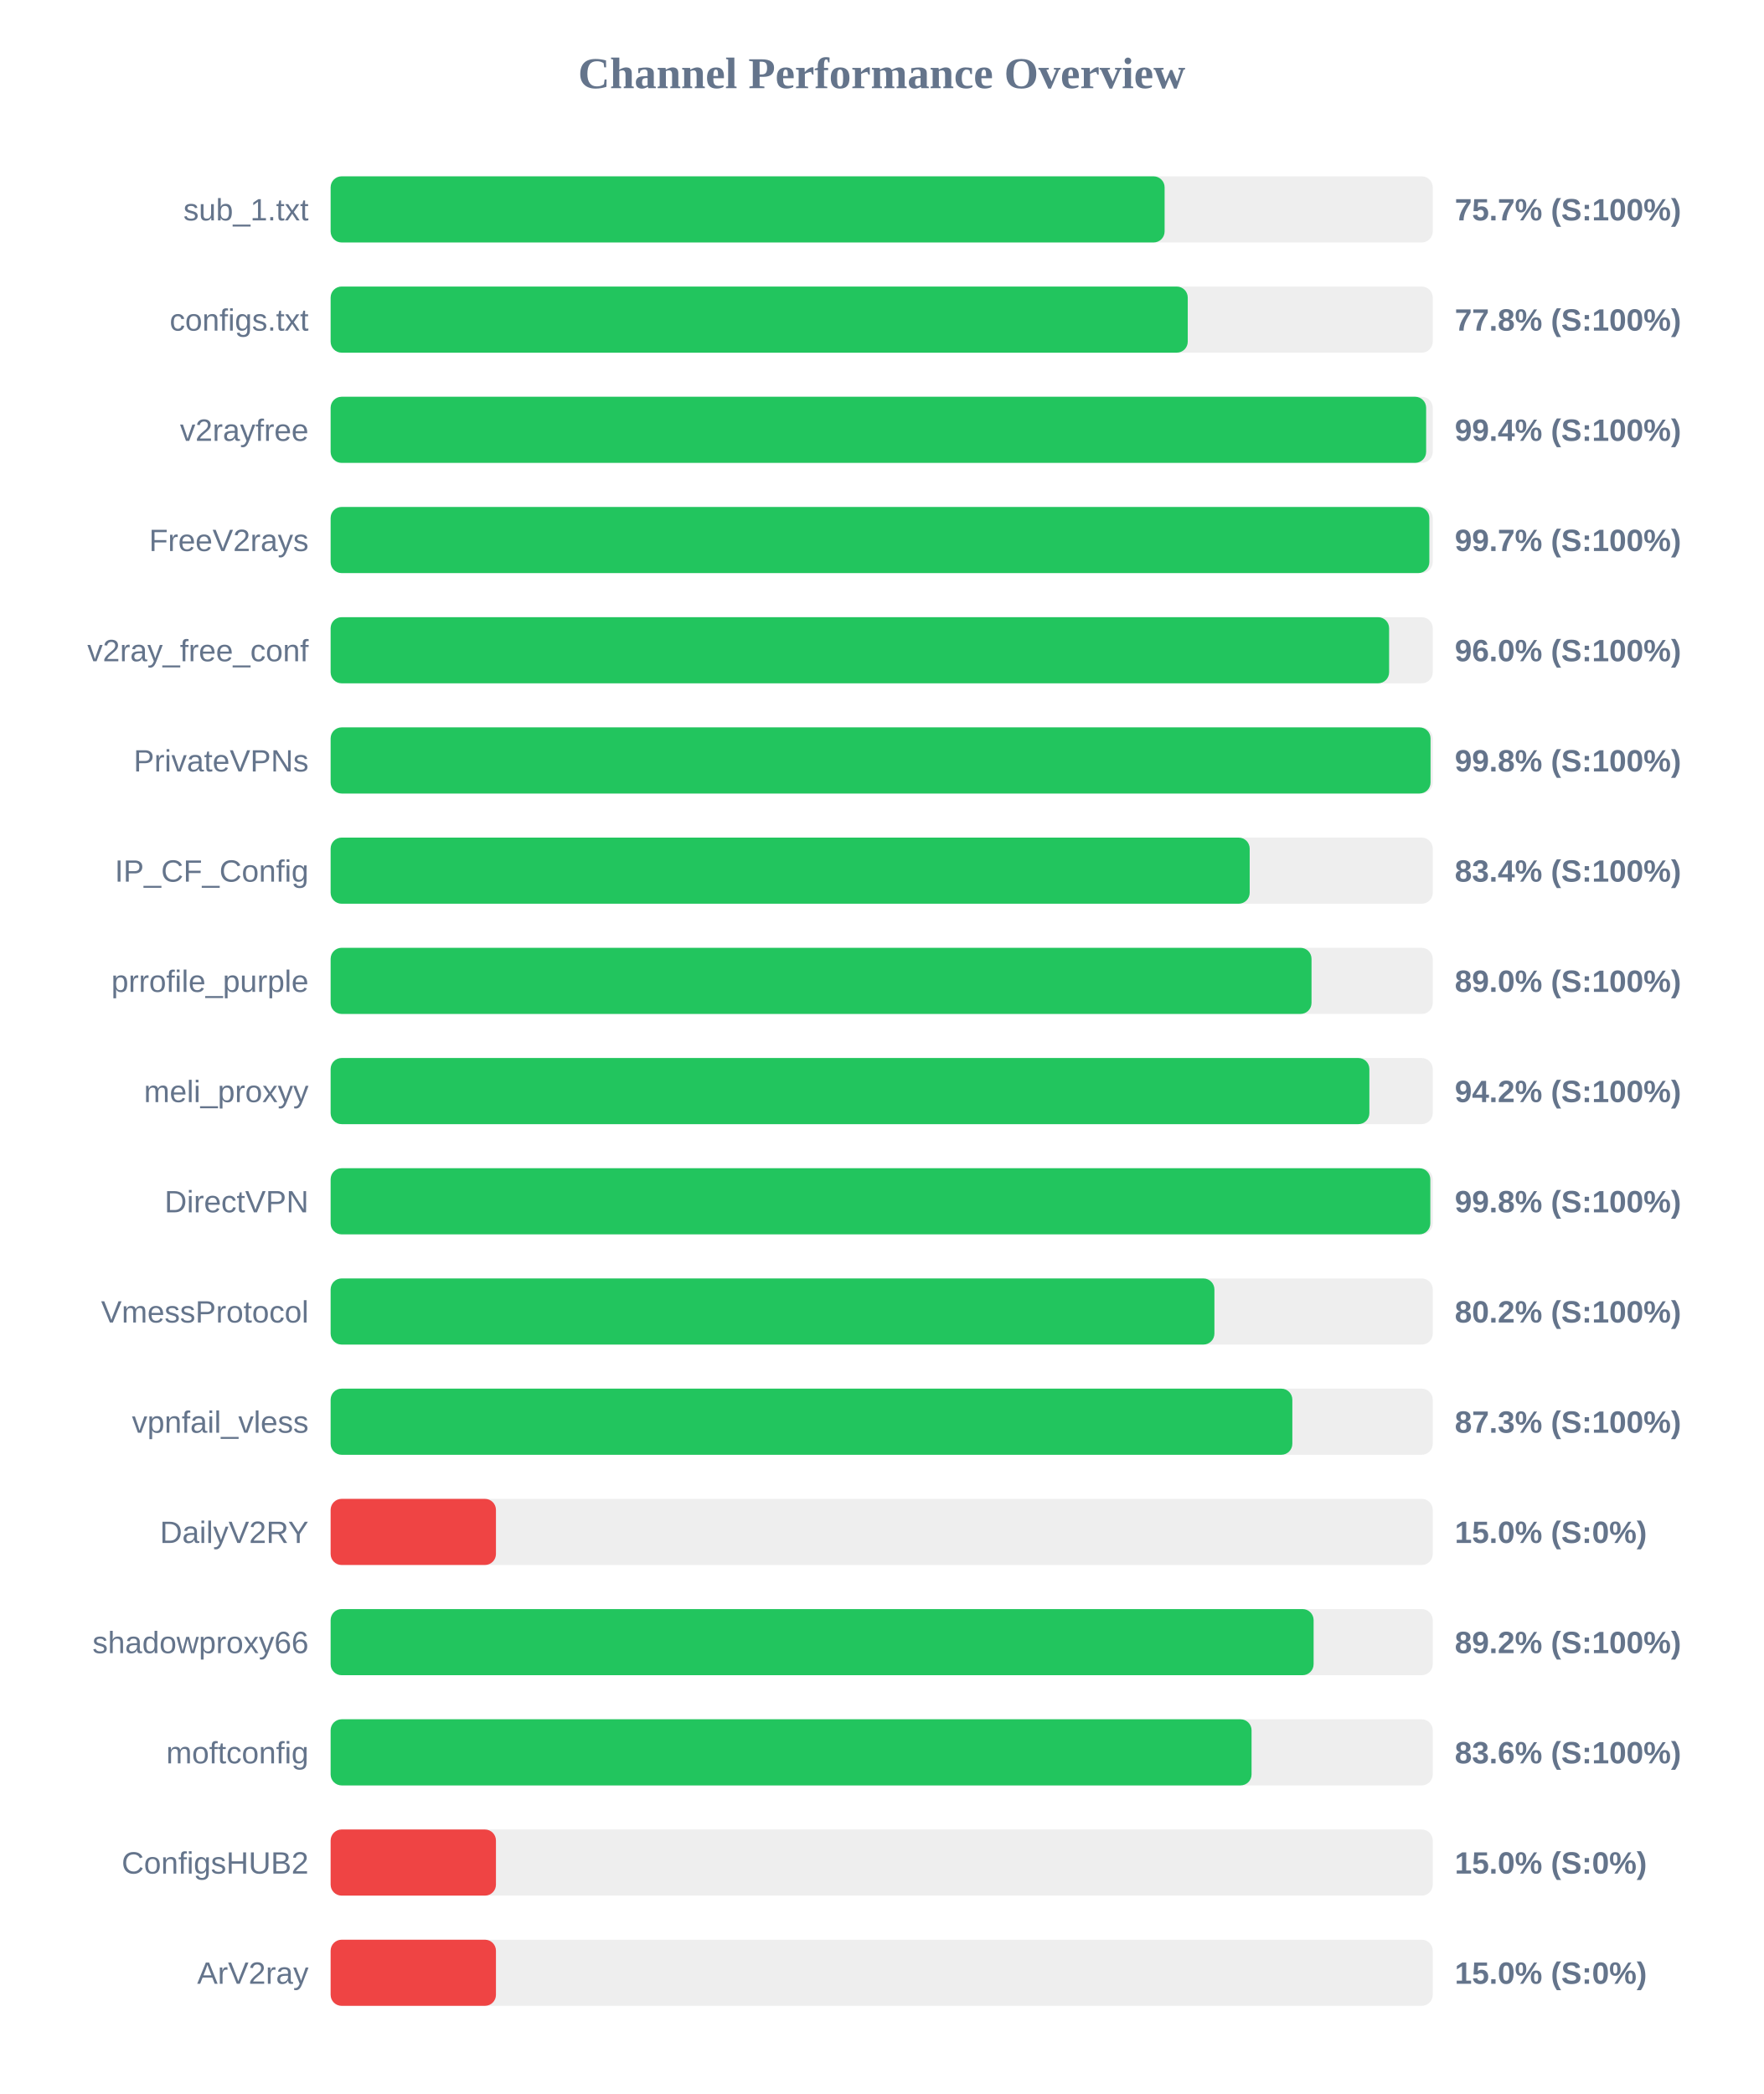
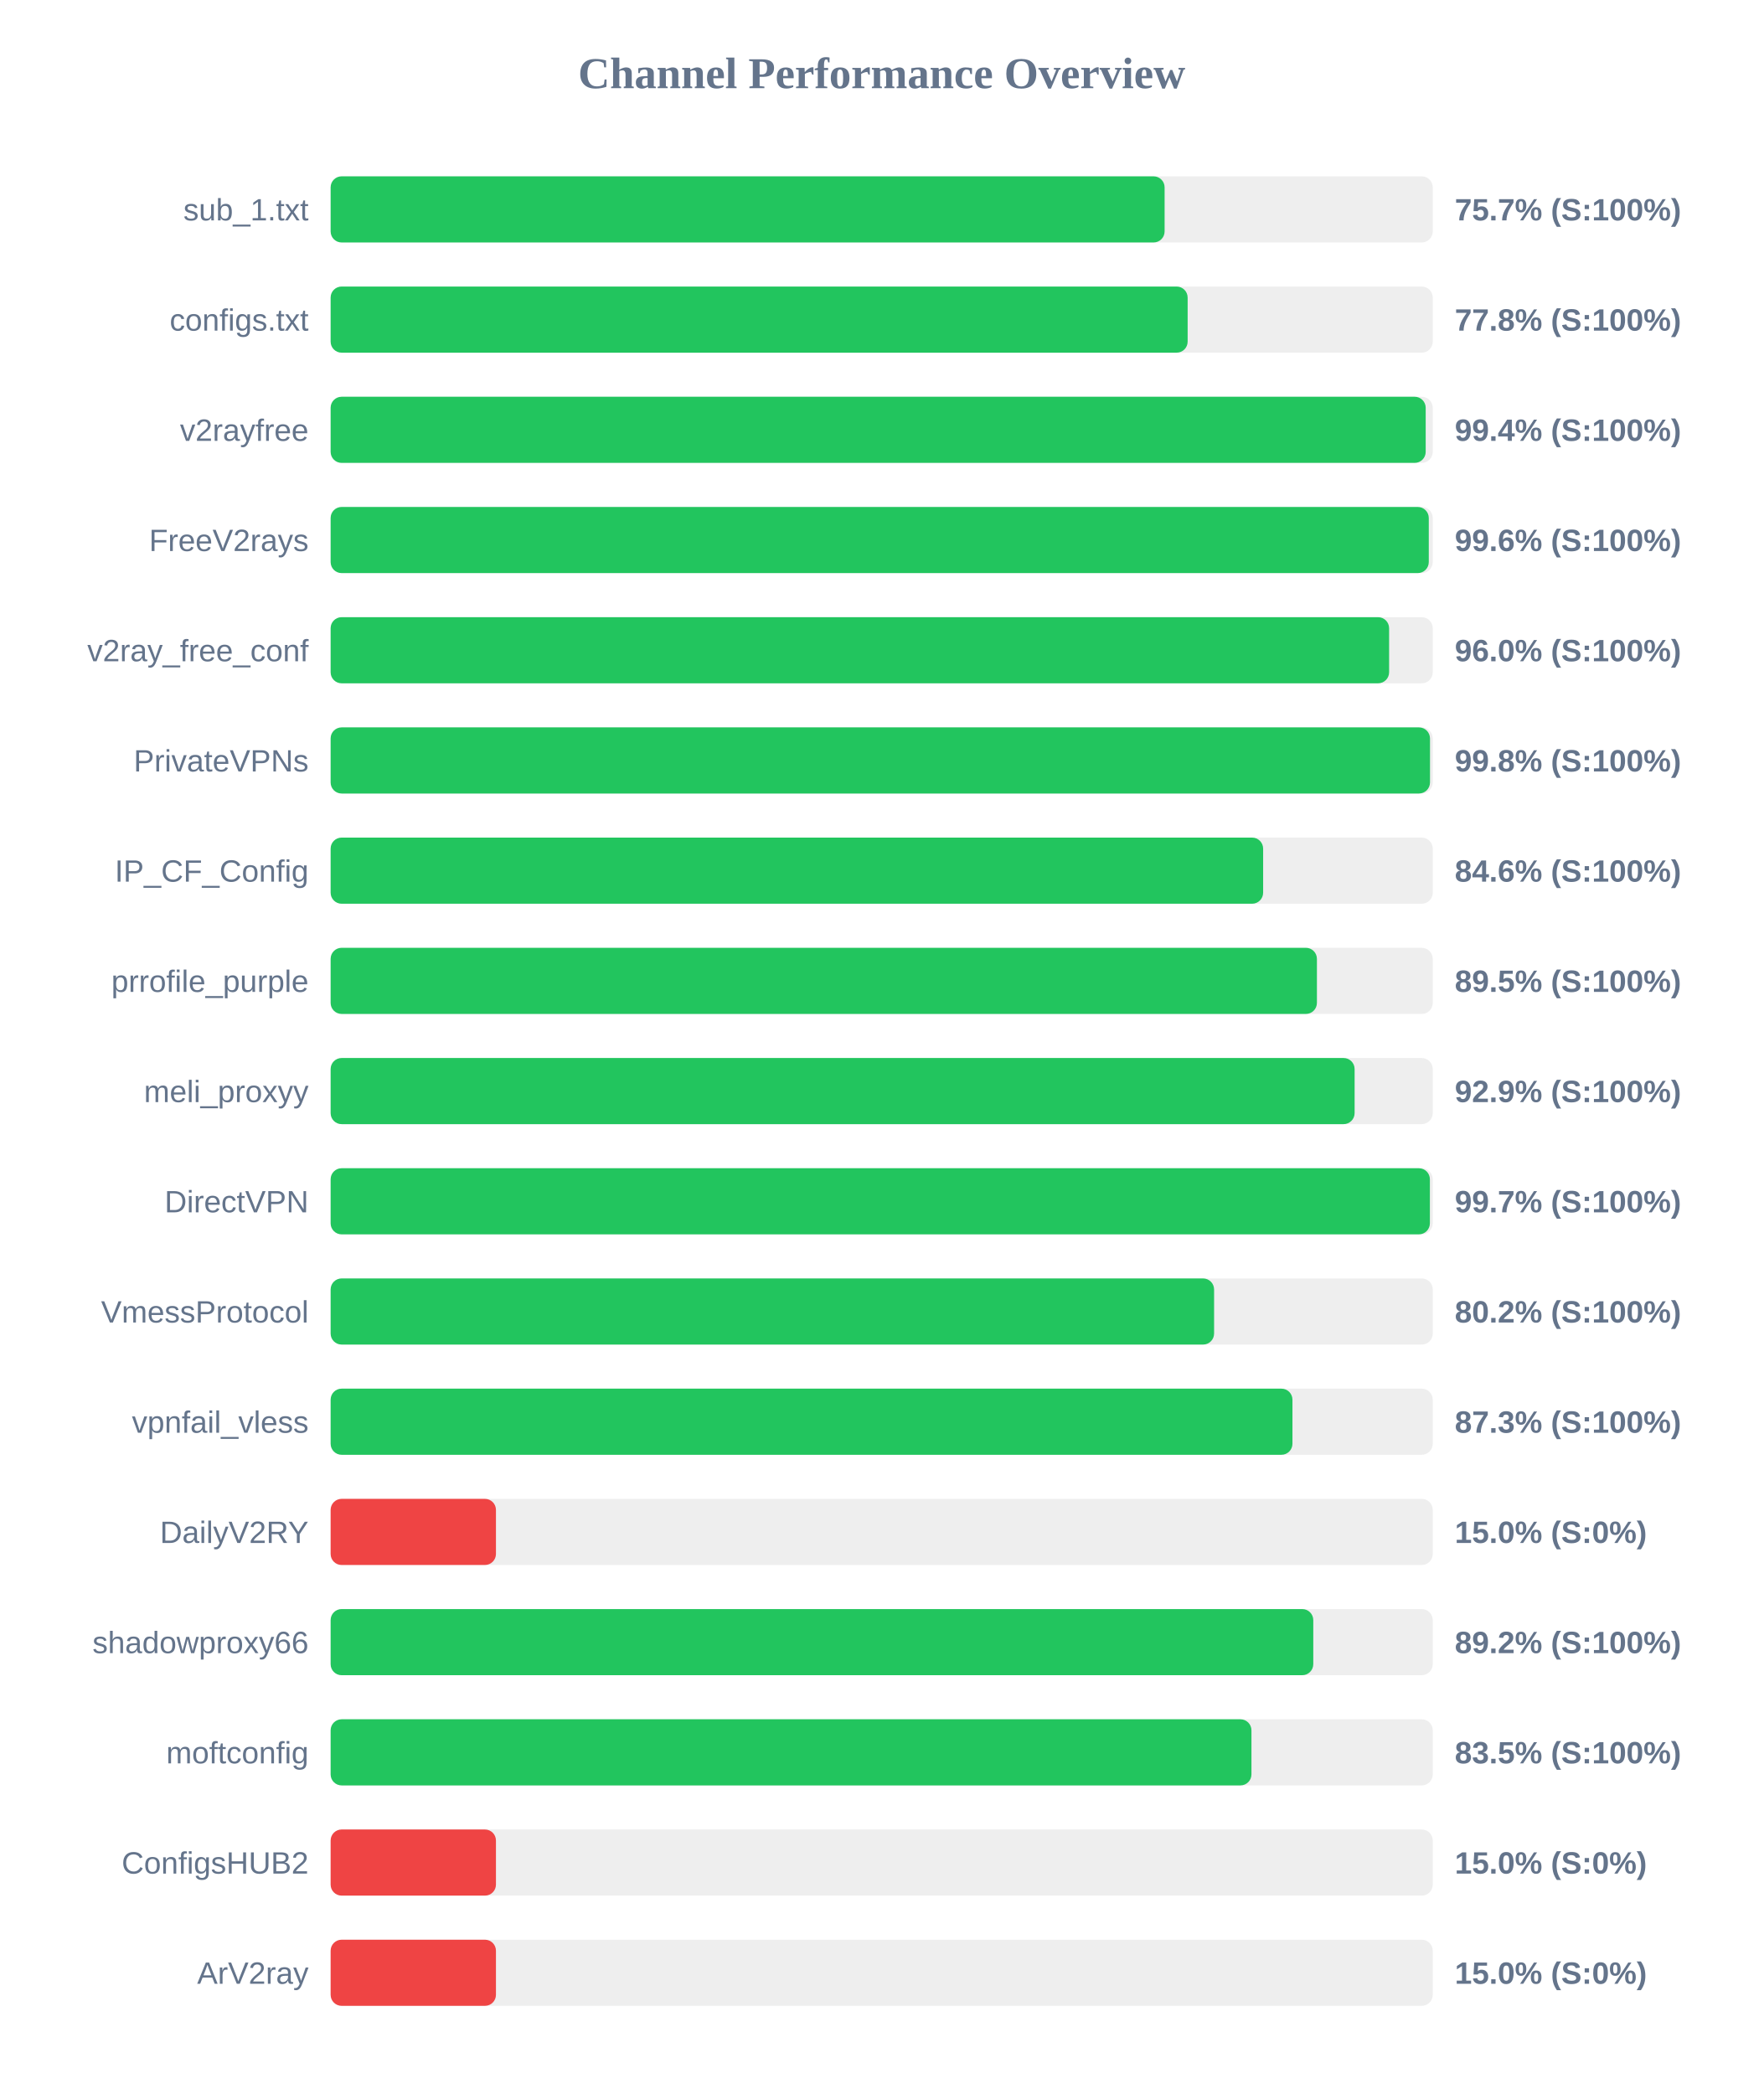
<svg xmlns="http://www.w3.org/2000/svg" width="800" height="950" version="1.1">
  <style>
        .row { font: 14px Arial; fill: #64748b; }
        .score { font: bold 14px Arial; fill: #64748b; }
    </style>
  <text x="400" y="40" text-anchor="middle" font-size="20px" font-weight="bold" fill="#64748b">Channel Performance Overview</text>
  <rect x="150" y="80" width="500" height="30" fill="#eee" rx="5" />
  <rect x="150" y="80" width="378.35" height="30" fill="#22c55e" rx="5" />
  <text x="140" y="100" text-anchor="end" class="row">sub_1.txt</text>
  <text x="660" y="100" text-anchor="start" class="score">75.7% (S:100%)</text>
  <rect x="150" y="130" width="500" height="30" fill="#eee" rx="5" />
-   <rect x="150" y="130" width="388.85" height="30" fill="#22c55e" rx="5" />
+   <rect x="150" y="130" width="388.8" height="30" fill="#22c55e" rx="5" />
  <text x="140" y="150" text-anchor="end" class="row">configs.txt</text>
  <text x="660" y="150" text-anchor="start" class="score">77.8% (S:100%)</text>
  <rect x="150" y="180" width="500" height="30" fill="#eee" rx="5" />
-   <rect x="150" y="180" width="497.0" height="30" fill="#22c55e" rx="5" />
+   <rect x="150" y="180" width="496.8" height="30" fill="#22c55e" rx="5" />
  <text x="140" y="200" text-anchor="end" class="row">v2rayfree</text>
  <text x="660" y="200" text-anchor="start" class="score">99.4% (S:100%)</text>
  <rect x="150" y="230" width="500" height="30" fill="#eee" rx="5" />
-   <rect x="150" y="230" width="498.45" height="30" fill="#22c55e" rx="5" />
+   <rect x="150" y="230" width="498.2" height="30" fill="#22c55e" rx="5" />
  <text x="140" y="250" text-anchor="end" class="row">FreeV2rays</text>
-   <text x="660" y="250" text-anchor="start" class="score">99.7% (S:100%)</text>
+   <text x="660" y="250" text-anchor="start" class="score">99.6% (S:100%)</text>
  <rect x="150" y="280" width="500" height="30" fill="#eee" rx="5" />
  <rect x="150" y="280" width="480.2" height="30" fill="#22c55e" rx="5" />
  <text x="140" y="300" text-anchor="end" class="row">v2ray_free_conf</text>
  <text x="660" y="300" text-anchor="start" class="score">96.0% (S:100%)</text>
  <rect x="150" y="330" width="500" height="30" fill="#eee" rx="5" />
-   <rect x="150" y="330" width="499.0" height="30" fill="#22c55e" rx="5" />
+   <rect x="150" y="330" width="498.75" height="30" fill="#22c55e" rx="5" />
  <text x="140" y="350" text-anchor="end" class="row">PrivateVPNs</text>
  <text x="660" y="350" text-anchor="start" class="score">99.8% (S:100%)</text>
  <rect x="150" y="380" width="500" height="30" fill="#eee" rx="5" />
-   <rect x="150" y="380" width="416.95" height="30" fill="#22c55e" rx="5" />
+   <rect x="150" y="380" width="423.05" height="30" fill="#22c55e" rx="5" />
  <text x="140" y="400" text-anchor="end" class="row">IP_CF_Config</text>
-   <text x="660" y="400" text-anchor="start" class="score">83.4% (S:100%)</text>
+   <text x="660" y="400" text-anchor="start" class="score">84.6% (S:100%)</text>
  <rect x="150" y="430" width="500" height="30" fill="#eee" rx="5" />
-   <rect x="150" y="430" width="445.0" height="30" fill="#22c55e" rx="5" />
+   <rect x="150" y="430" width="447.45" height="30" fill="#22c55e" rx="5" />
  <text x="140" y="450" text-anchor="end" class="row">prrofile_purple</text>
-   <text x="660" y="450" text-anchor="start" class="score">89.0% (S:100%)</text>
+   <text x="660" y="450" text-anchor="start" class="score">89.5% (S:100%)</text>
  <rect x="150" y="480" width="500" height="30" fill="#eee" rx="5" />
-   <rect x="150" y="480" width="471.25" height="30" fill="#22c55e" rx="5" />
+   <rect x="150" y="480" width="464.55" height="30" fill="#22c55e" rx="5" />
  <text x="140" y="500" text-anchor="end" class="row">meli_proxyy</text>
-   <text x="660" y="500" text-anchor="start" class="score">94.2% (S:100%)</text>
+   <text x="660" y="500" text-anchor="start" class="score">92.9% (S:100%)</text>
  <rect x="150" y="530" width="500" height="30" fill="#eee" rx="5" />
-   <rect x="150" y="530" width="498.9" height="30" fill="#22c55e" rx="5" />
+   <rect x="150" y="530" width="498.7" height="30" fill="#22c55e" rx="5" />
  <text x="140" y="550" text-anchor="end" class="row">DirectVPN</text>
-   <text x="660" y="550" text-anchor="start" class="score">99.8% (S:100%)</text>
+   <text x="660" y="550" text-anchor="start" class="score">99.7% (S:100%)</text>
  <rect x="150" y="580" width="500" height="30" fill="#eee" rx="5" />
-   <rect x="150" y="580" width="400.95" height="30" fill="#22c55e" rx="5" />
+   <rect x="150" y="580" width="400.8" height="30" fill="#22c55e" rx="5" />
  <text x="140" y="600" text-anchor="end" class="row">VmessProtocol</text>
  <text x="660" y="600" text-anchor="start" class="score">80.2% (S:100%)</text>
  <rect x="150" y="630" width="500" height="30" fill="#eee" rx="5" />
-   <rect x="150" y="630" width="436.3" height="30" fill="#22c55e" rx="5" />
+   <rect x="150" y="630" width="436.35" height="30" fill="#22c55e" rx="5" />
  <text x="140" y="650" text-anchor="end" class="row">vpnfail_vless</text>
  <text x="660" y="650" text-anchor="start" class="score">87.3% (S:100%)</text>
  <rect x="150" y="680" width="500" height="30" fill="#eee" rx="5" />
  <rect x="150" y="680" width="75.0" height="30" fill="#ef4444" rx="5" />
  <text x="140" y="700" text-anchor="end" class="row">DailyV2RY</text>
  <text x="660" y="700" text-anchor="start" class="score">15.0% (S:0%)</text>
  <rect x="150" y="730" width="500" height="30" fill="#eee" rx="5" />
-   <rect x="150" y="730" width="445.95" height="30" fill="#22c55e" rx="5" />
+   <rect x="150" y="730" width="445.8" height="30" fill="#22c55e" rx="5" />
  <text x="140" y="750" text-anchor="end" class="row">shadowproxy66</text>
  <text x="660" y="750" text-anchor="start" class="score">89.2% (S:100%)</text>
  <rect x="150" y="780" width="500" height="30" fill="#eee" rx="5" />
-   <rect x="150" y="780" width="417.8" height="30" fill="#22c55e" rx="5" />
+   <rect x="150" y="780" width="417.75" height="30" fill="#22c55e" rx="5" />
  <text x="140" y="800" text-anchor="end" class="row">moftconfig</text>
-   <text x="660" y="800" text-anchor="start" class="score">83.6% (S:100%)</text>
+   <text x="660" y="800" text-anchor="start" class="score">83.5% (S:100%)</text>
  <rect x="150" y="830" width="500" height="30" fill="#eee" rx="5" />
  <rect x="150" y="830" width="75.0" height="30" fill="#ef4444" rx="5" />
  <text x="140" y="850" text-anchor="end" class="row">ConfigsHUB2</text>
  <text x="660" y="850" text-anchor="start" class="score">15.0% (S:0%)</text>
  <rect x="150" y="880" width="500" height="30" fill="#eee" rx="5" />
  <rect x="150" y="880" width="75.0" height="30" fill="#ef4444" rx="5" />
  <text x="140" y="900" text-anchor="end" class="row">ArV2ray</text>
  <text x="660" y="900" text-anchor="start" class="score">15.0% (S:0%)</text>
</svg>
